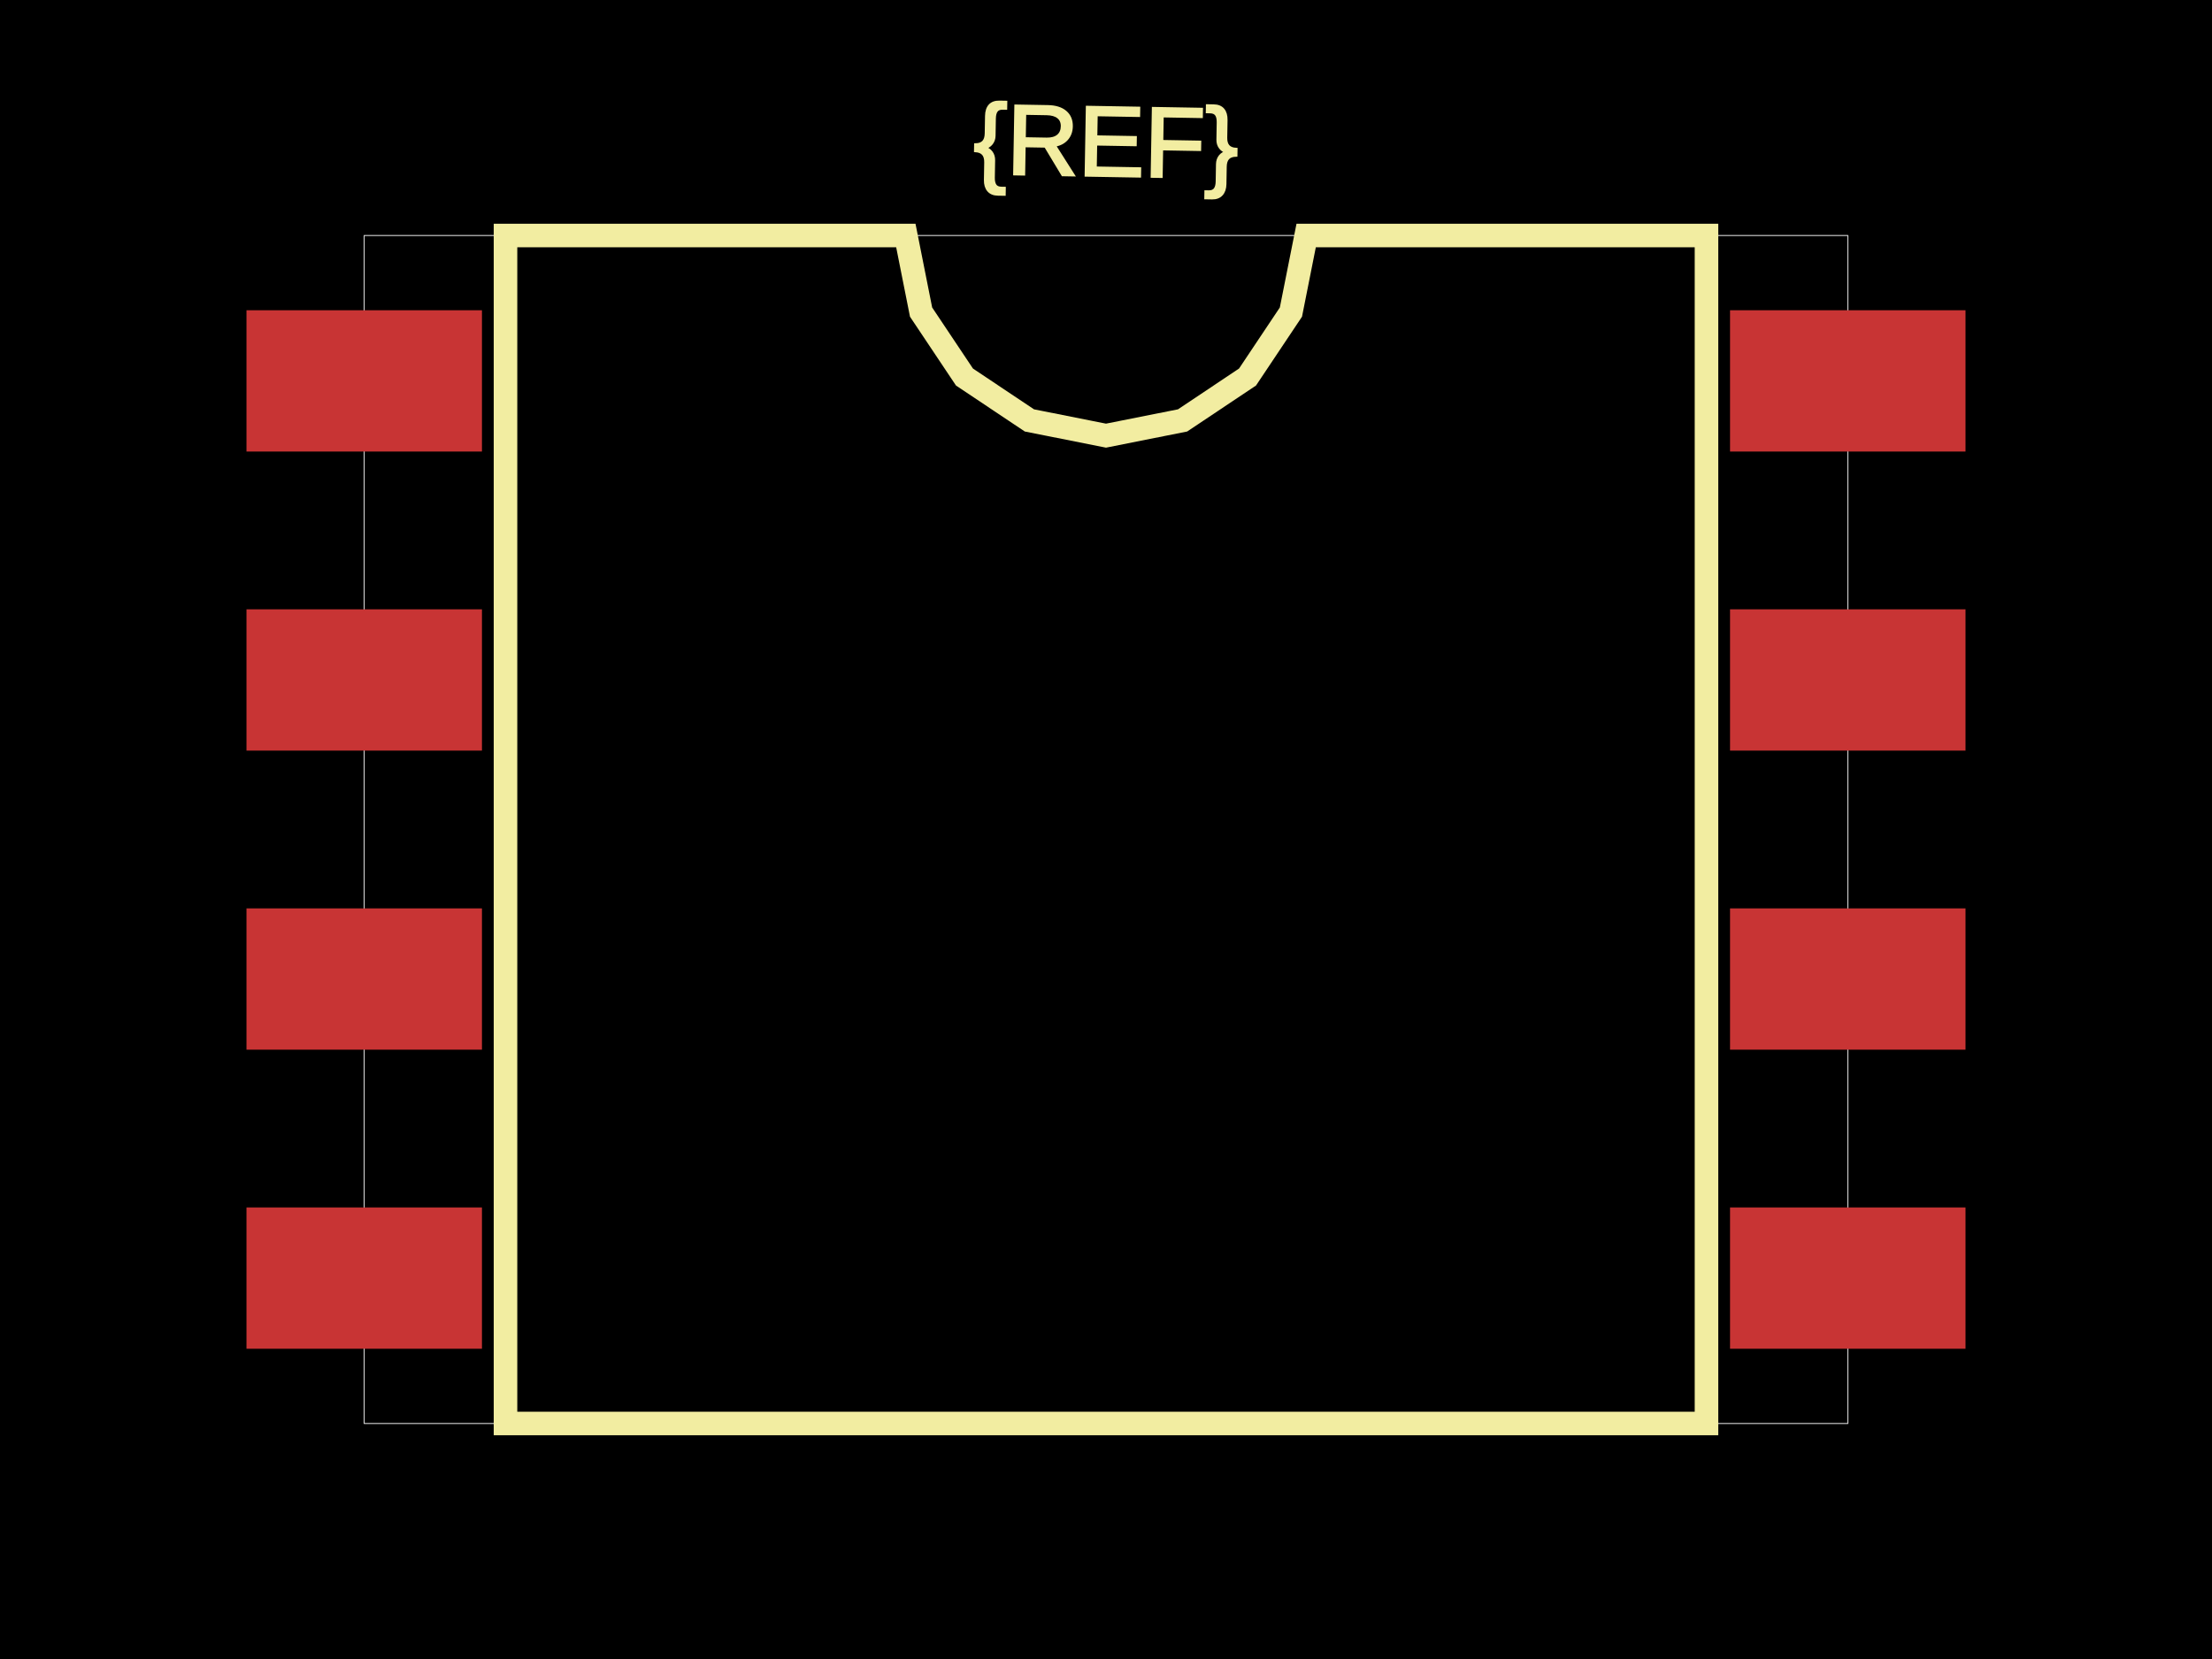
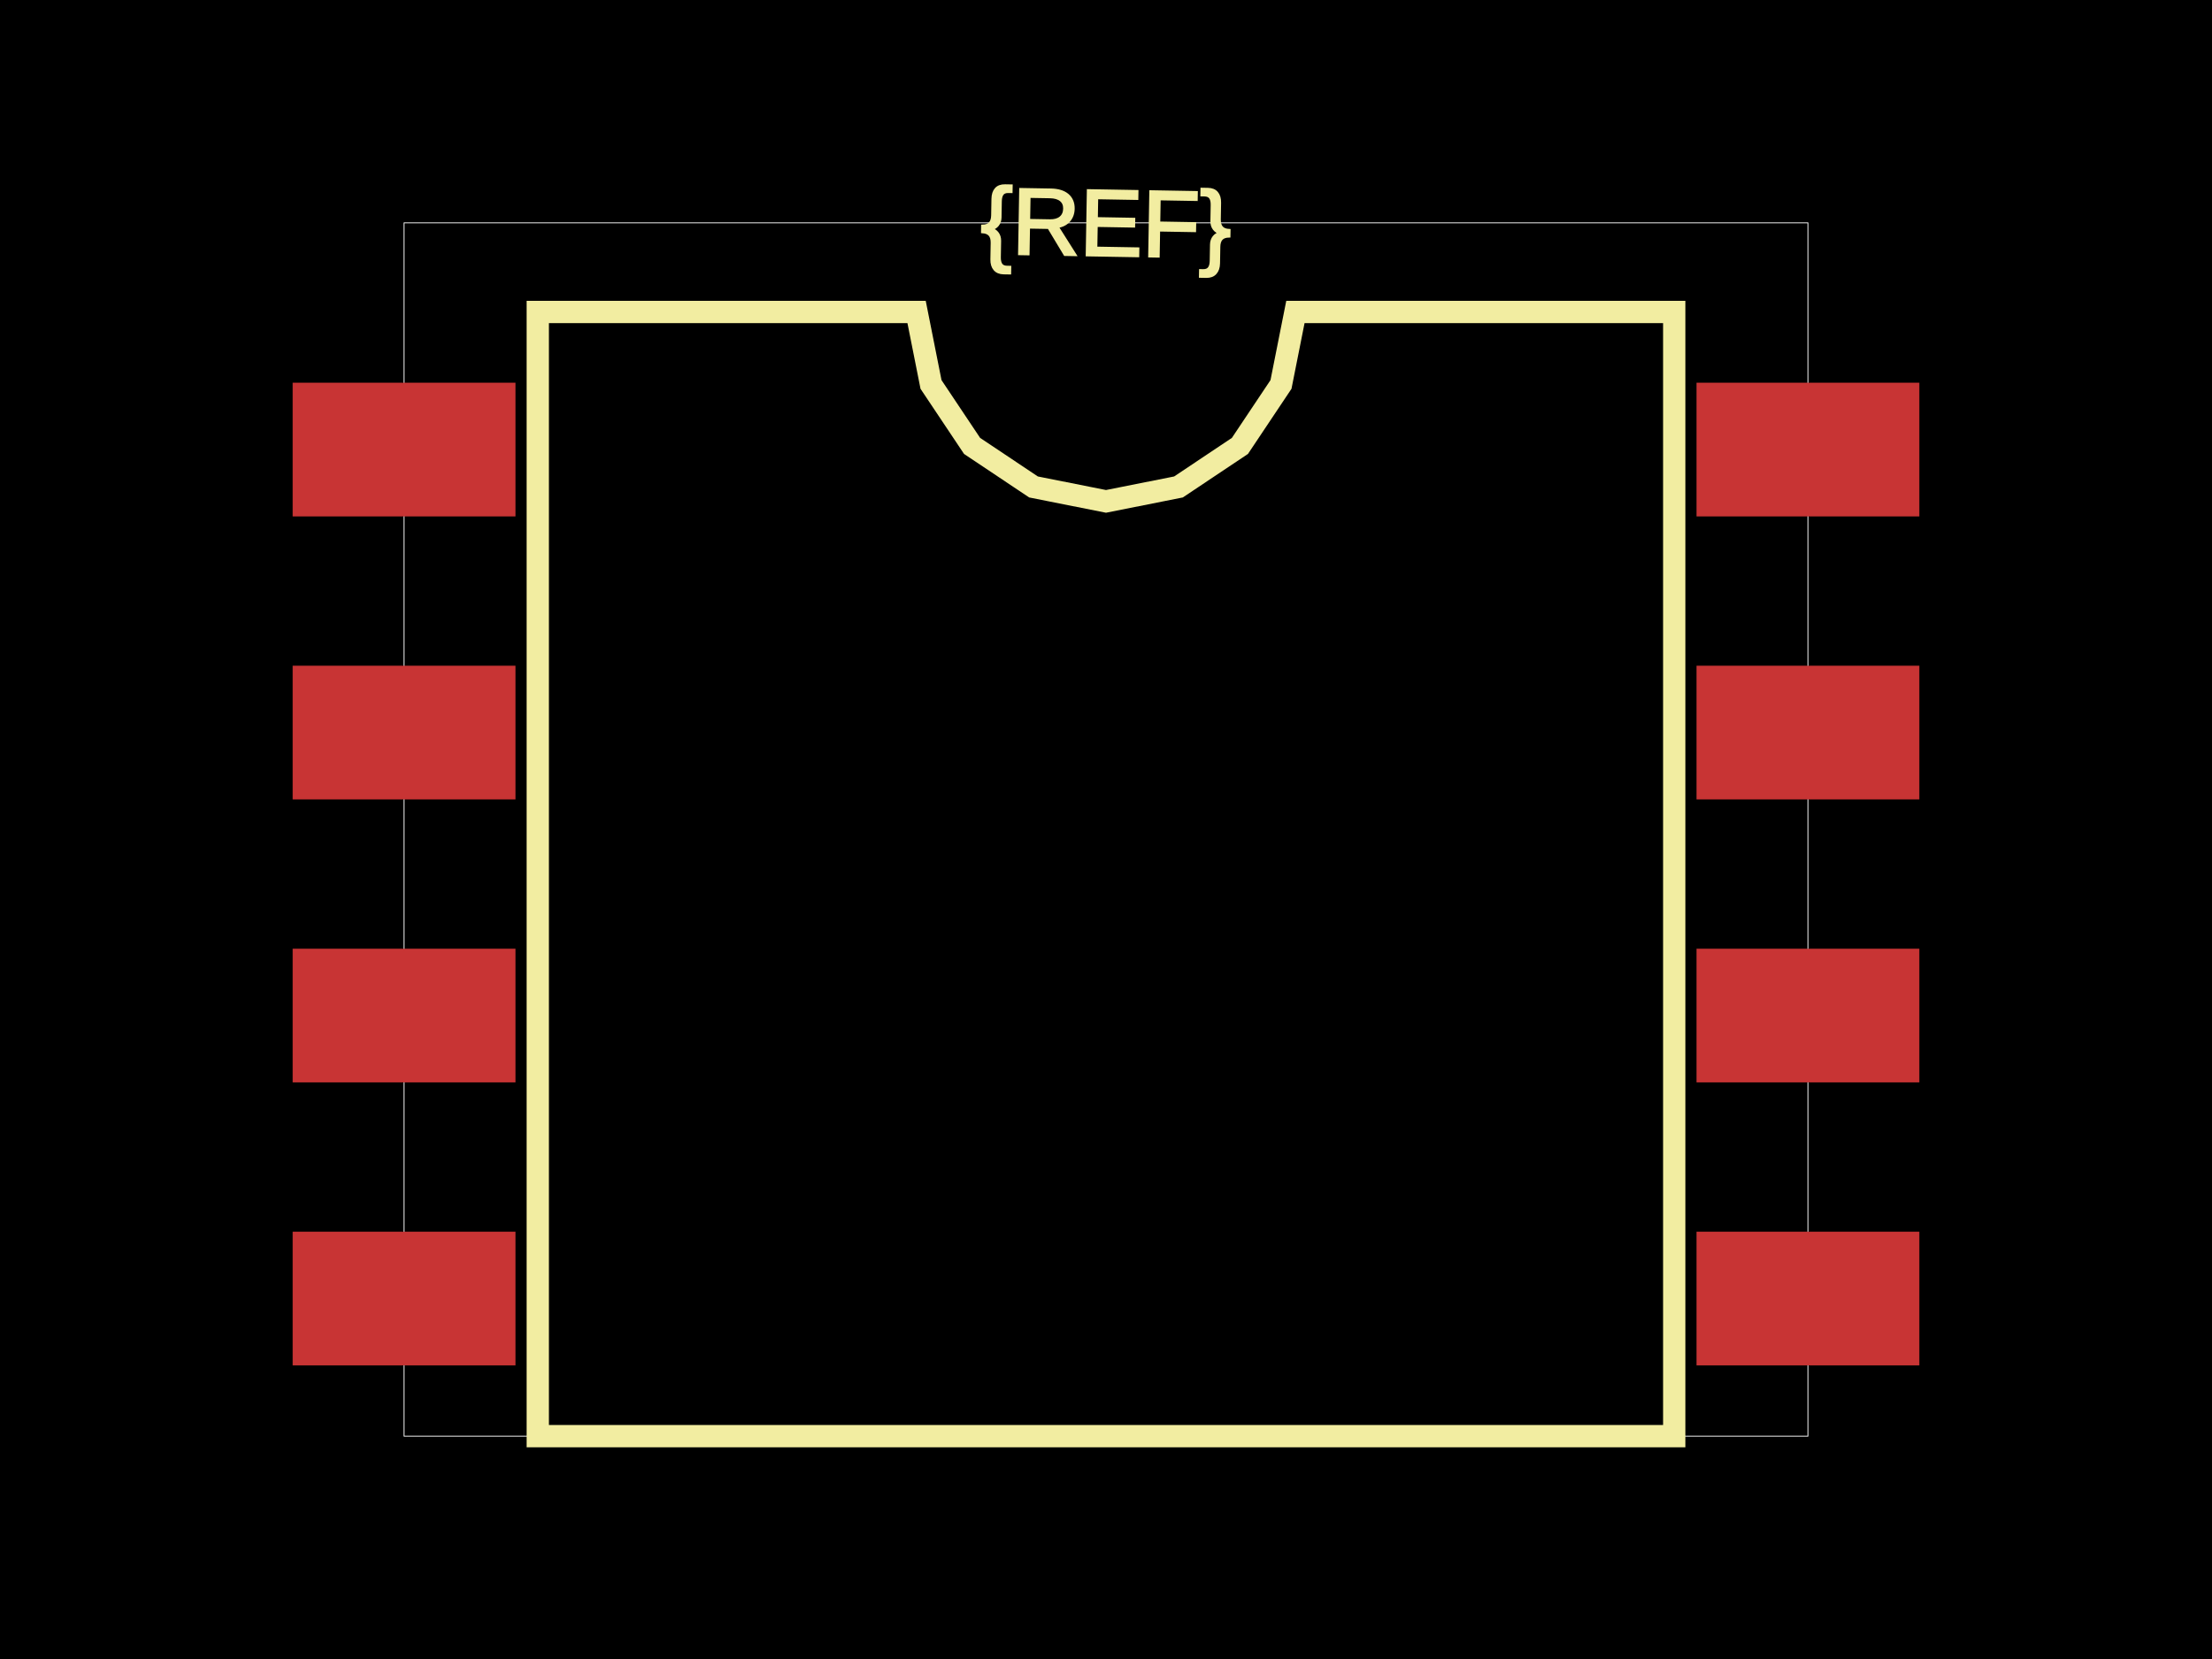
<svg xmlns="http://www.w3.org/2000/svg" width="800" height="600">
  <style>
              .boundary { fill: #000; }
              .pcb-board { fill: none; }
              .pcb-trace { fill: none; }
              .pcb-hole-outer { fill: rgb(200, 52, 52); }
              .pcb-hole-inner { fill: rgb(255, 38, 226); }
              .pcb-pad { }
              .pcb-boundary { fill: none; stroke: #fff; stroke-width: 0.3; }
              .pcb-silkscreen { fill: none; }
              .pcb-silkscreen-top { stroke: #f2eda1; }
              .pcb-silkscreen-bottom { stroke: #f2eda1; }
              .pcb-silkscreen-text { fill: #f2eda1; }
            </style>
  <rect class="boundary" x="0" y="0" width="800" height="600" />
-   <rect class="pcb-boundary" x="131.725" y="85.167" width="536.551" height="429.666" />
-   <rect class="pcb-pad" fill="rgb(200, 52, 52)" x="89.141" y="112.207" width="85.167" height="51.1" />
-   <rect class="pcb-pad" fill="rgb(200, 52, 52)" x="89.141" y="220.369" width="85.167" height="51.1" />
-   <rect class="pcb-pad" fill="rgb(200, 52, 52)" x="89.141" y="328.531" width="85.167" height="51.1" />
-   <rect class="pcb-pad" fill="rgb(200, 52, 52)" x="89.141" y="436.693" width="85.167" height="51.1" />
-   <rect class="pcb-pad" fill="rgb(200, 52, 52)" x="625.692" y="436.693" width="85.167" height="51.1" />
-   <rect class="pcb-pad" fill="rgb(200, 52, 52)" x="625.692" y="328.531" width="85.167" height="51.1" />
-   <rect class="pcb-pad" fill="rgb(200, 52, 52)" x="625.692" y="220.369" width="85.167" height="51.1" />
-   <rect class="pcb-pad" fill="rgb(200, 52, 52)" x="625.692" y="112.207" width="85.167" height="51.1" />
-   <path class="pcb-silkscreen pcb-silkscreen-top" d="M 182.825 514.833 L 182.825 85.167 L 327.608 85.167 L 333.119 112.87 L 348.811 136.355 L 372.297 152.048 L 400 157.559 L 427.703 152.048 L 451.189 136.355 L 466.881 112.87 L 472.392 85.167 L 617.175 85.167 L 617.175 514.833 L 182.825 514.833 Z" stroke-width="8.517" data-pcb-component-id="" data-pcb-silkscreen-path-id="silkscreen_path_1" />
-   <text x="0" y="0" font-family="Arial, sans-serif" font-size="35.806" text-anchor="middle" dominant-baseline="central" transform="matrix(0.9998477,0.01745241,-0.01745241,0.9998477,400,51.10007)" class="pcb-silkscreen-text pcb-silkscreen-top" data-pcb-silkscreen-text-id="pcb_component_1">{REF}</text>
+   <rect class="pcb-boundary" x="146.138" y="80.591" width="507.723" height="438.818" />
+   <rect class="pcb-pad" fill="rgb(200, 52, 52)" x="105.843" y="138.415" width="80.591" height="48.355" />
+   <rect class="pcb-pad" fill="rgb(200, 52, 52)" x="105.843" y="240.766" width="80.591" height="48.355" />
+   <rect class="pcb-pad" fill="rgb(200, 52, 52)" x="105.843" y="343.116" width="80.591" height="48.355" />
+   <rect class="pcb-pad" fill="rgb(200, 52, 52)" x="105.843" y="445.467" width="80.591" height="48.355" />
+   <rect class="pcb-pad" fill="rgb(200, 52, 52)" x="613.566" y="445.467" width="80.591" height="48.355" />
+   <rect class="pcb-pad" fill="rgb(200, 52, 52)" x="613.566" y="343.116" width="80.591" height="48.355" />
+   <rect class="pcb-pad" fill="rgb(200, 52, 52)" x="613.566" y="240.766" width="80.591" height="48.355" />
+   <rect class="pcb-pad" fill="rgb(200, 52, 52)" x="613.566" y="138.415" width="80.591" height="48.355" />
+   <path class="pcb-silkscreen pcb-silkscreen-top" d="M 194.493 519.409 L 194.493 112.827 L 331.498 112.827 L 336.712 139.042 L 351.562 161.266 L 373.785 176.115 L 400 181.33 L 426.215 176.115 L 448.438 161.266 L 463.288 139.042 L 468.502 112.827 L 605.507 112.827 L 605.507 519.409 L 194.493 519.409 Z" stroke-width="8.059" data-pcb-component-id="" data-pcb-silkscreen-path-id="silkscreen_path_1" />
+   <text x="0" y="0" font-family="Arial, sans-serif" font-size="33.882" text-anchor="middle" dominant-baseline="central" transform="matrix(0.9998477,0.01745241,-0.01745241,0.9998477,400,80.591)" class="pcb-silkscreen-text pcb-silkscreen-top" data-pcb-silkscreen-text-id="pcb_component_1">{REF}</text>
</svg>
